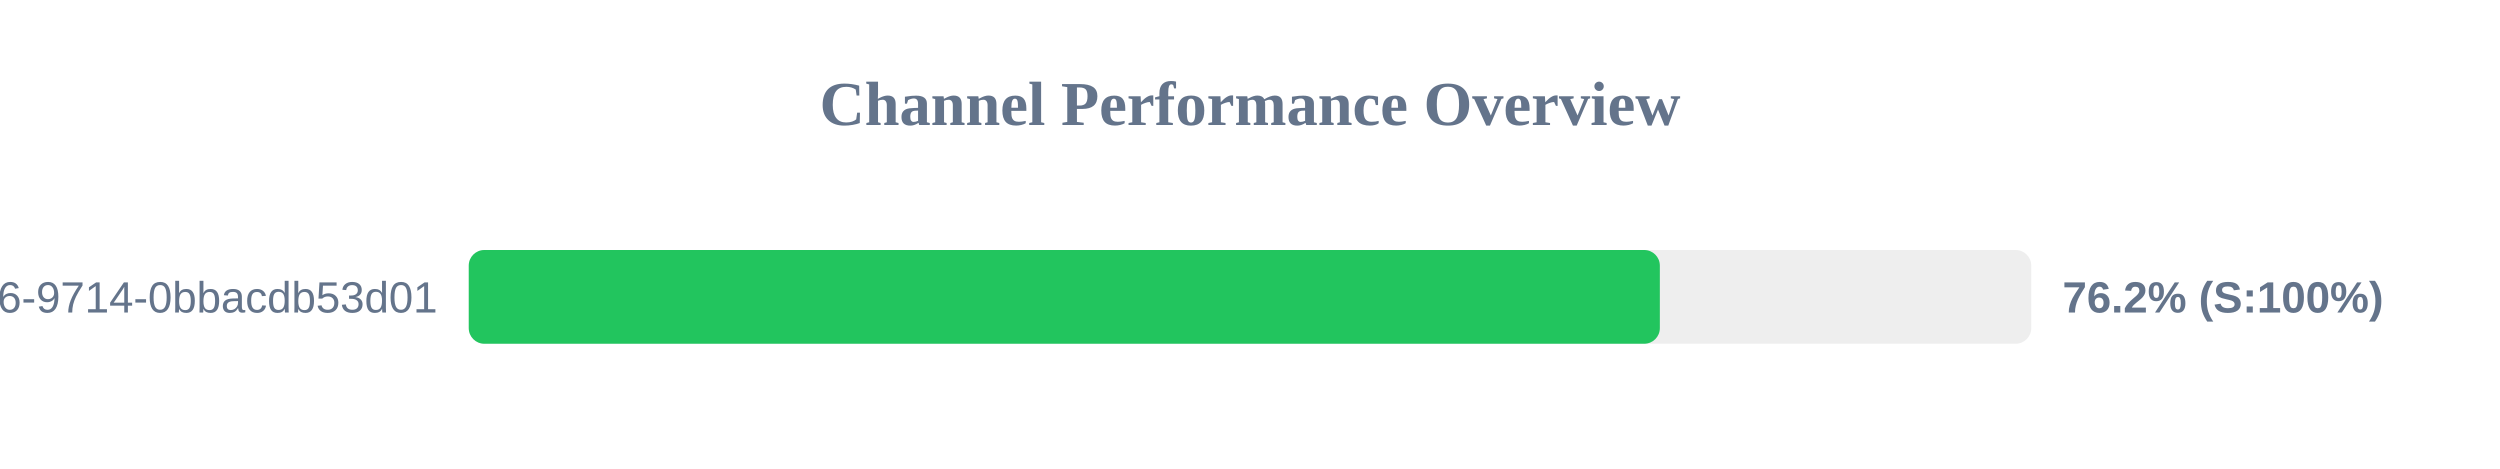
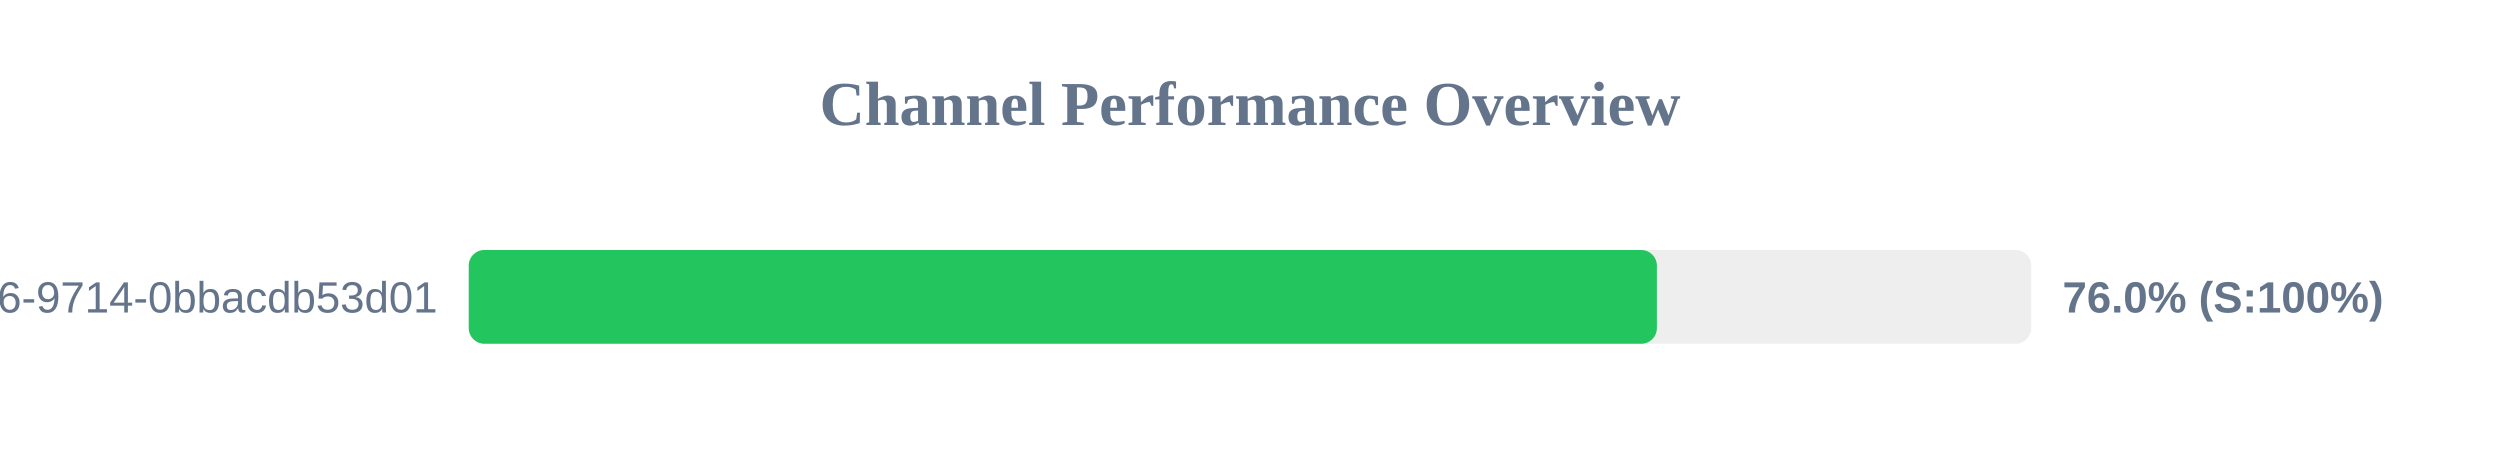
<svg xmlns="http://www.w3.org/2000/svg" width="800" height="150" version="1.1">
  <style>
        .row { font: 14px Arial; fill: #64748b; }
        .score { font: bold 14px Arial; fill: #64748b; }
    </style>
  <text x="400" y="40" text-anchor="middle" font-size="20px" font-weight="bold" fill="#64748b">Channel Performance Overview</text>
  <rect x="150" y="80" width="500" height="30" fill="#eee" rx="5" />
-   <rect x="150" y="80" width="381.15" height="30" fill="#22c55e" rx="5" />
+   <rect x="150" y="80" width="380.2" height="30" fill="#22c55e" rx="5" />
  <text x="140" y="100" text-anchor="end" class="row">?uuid=23125f6e-ec56-4c26-9714-0bbacdb53d01</text>
-   <text x="660" y="100" text-anchor="start" class="score">76.2% (S:100%)</text>
+   <text x="660" y="100" text-anchor="start" class="score">76.0% (S:100%)</text>
</svg>
